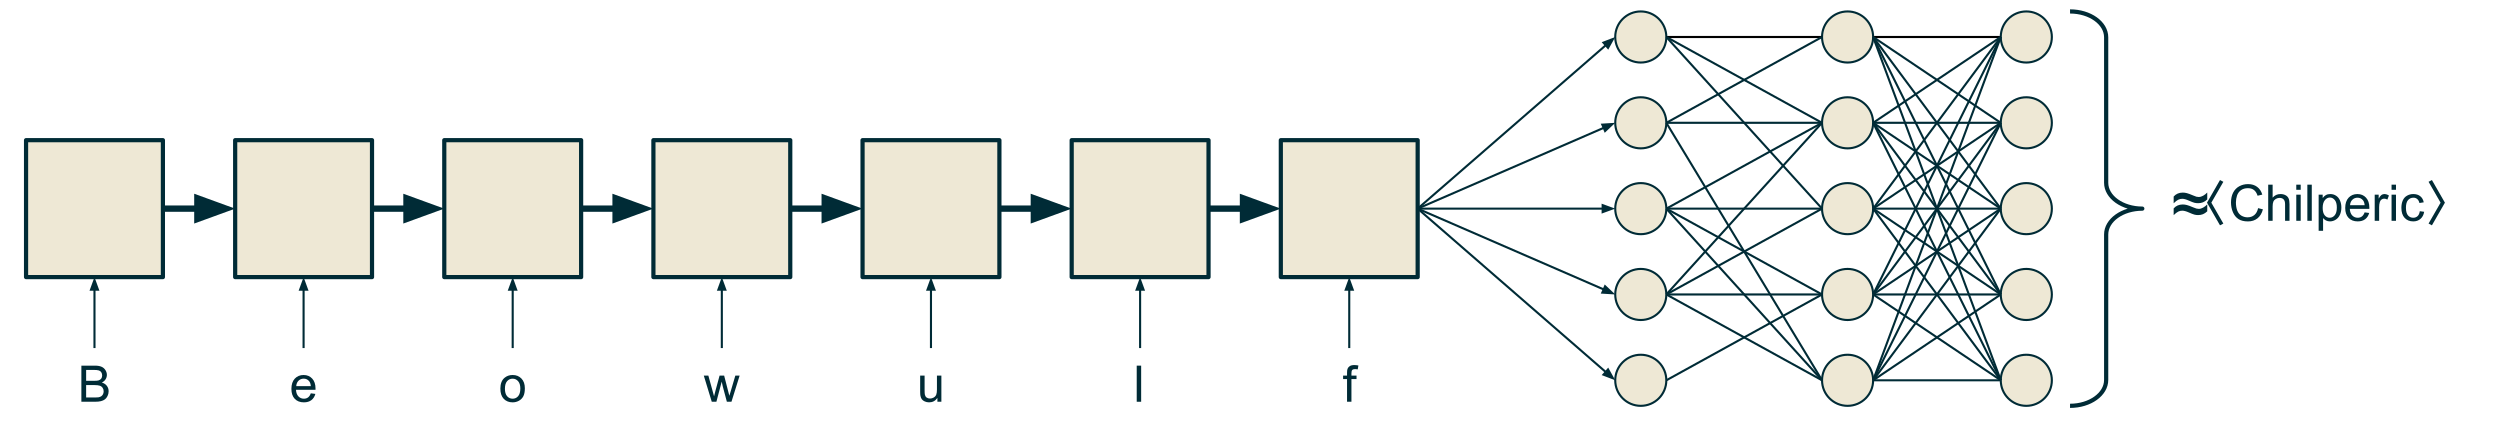
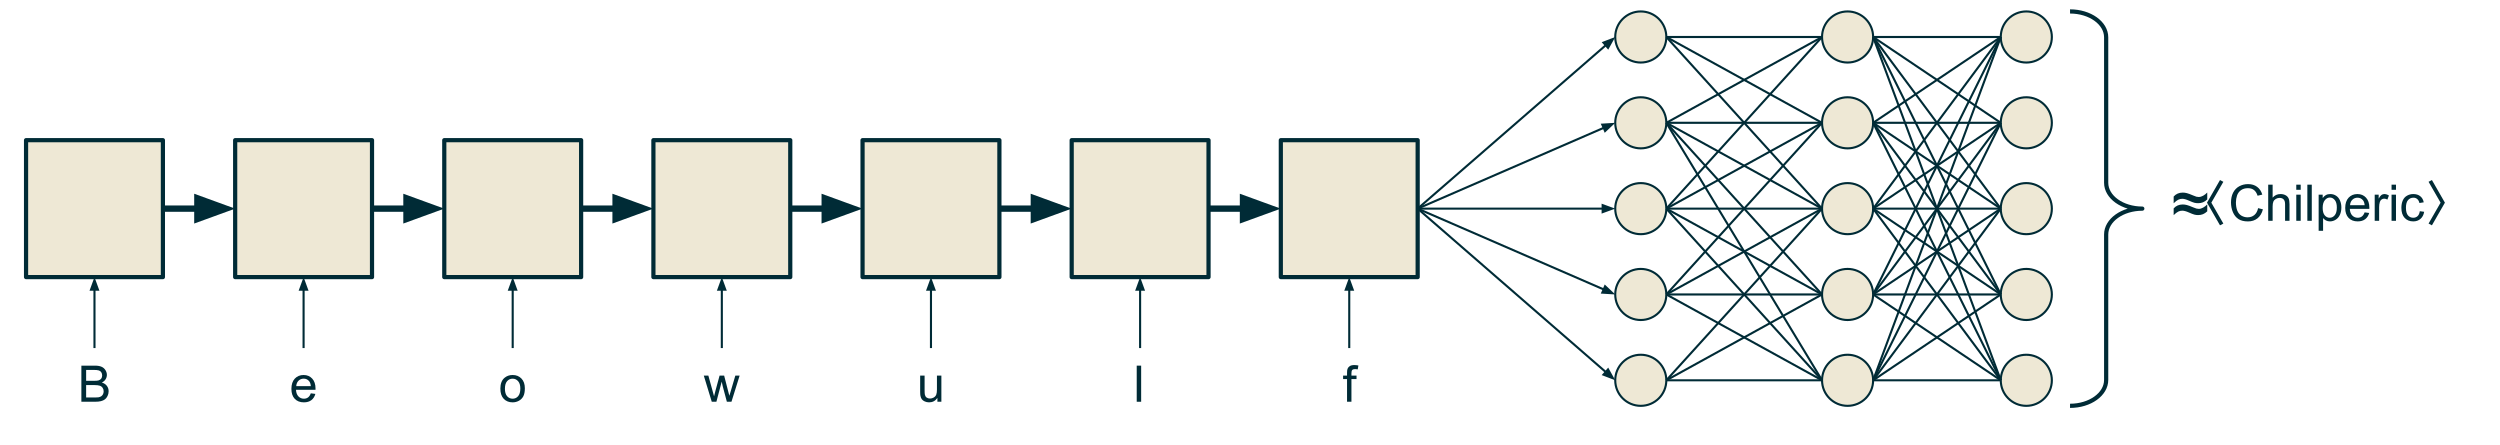
<svg xmlns="http://www.w3.org/2000/svg" version="1.1" viewBox="0.0 0.0 1189.908 211.795" fill="none" stroke="none" stroke-linecap="square" stroke-miterlimit="10">
  <clipPath id="p.0">
    <path d="m0 0l1189.908 0l0 211.795l-1189.908 0l0 -211.795z" clip-rule="nonzero" />
  </clipPath>
  <g clip-path="url(#p.0)">
    <path fill="#000000" fill-opacity="0.0" d="m0 0l1189.908 0l0 211.795l-1189.908 0z" fill-rule="evenodd" />
    <path fill="#eee8d5" d="m12.402 66.72l65.134 0l0 65.165l-65.134 0z" fill-rule="evenodd" />
    <path stroke="#002b36" stroke-width="2.0" stroke-linejoin="round" stroke-linecap="butt" d="m12.402 66.72l65.134 0l0 65.165l-65.134 0z" fill-rule="evenodd" />
    <path fill="#000000" fill-opacity="0.0" d="m44.969 165.681l0 -33.795" fill-rule="evenodd" />
    <path stroke="#002b36" stroke-width="1.0" stroke-linejoin="round" stroke-linecap="butt" d="m44.969 165.681l0 -27.795" fill-rule="evenodd" />
    <path fill="#002b36" stroke="#002b36" stroke-width="1.0" stroke-linecap="butt" d="m46.62 137.886l-1.652 -4.538l-1.652 4.538z" fill-rule="evenodd" />
    <path fill="#000000" fill-opacity="0.0" d="m77.535 99.303l34.394 0" fill-rule="evenodd" />
    <path stroke="#002b36" stroke-width="3.0" stroke-linejoin="round" stroke-linecap="butt" d="m77.535 99.303l16.394 0" fill-rule="evenodd" />
    <path fill="#002b36" stroke="#002b36" stroke-width="3.0" stroke-linecap="butt" d="m93.929 104.258l13.614 -4.955l-13.614 -4.955z" fill-rule="evenodd" />
    <path fill="#000000" fill-opacity="0.0" d="m14.592 159.181l60.756 0l0 29.669l-60.756 0z" fill-rule="evenodd" />
    <path fill="#002b36" d="m38.731 191.221l0 -17.188l6.438 0q1.969 0 3.156 0.531q1.188 0.516 1.859 1.609q0.688 1.078 0.688 2.266q0 1.094 -0.609 2.078q-0.594 0.969 -1.797 1.562q1.562 0.453 2.391 1.562q0.844 1.094 0.844 2.594q0 1.203 -0.516 2.25q-0.5 1.031 -1.25 1.594q-0.75 0.562 -1.891 0.859q-1.125 0.281 -2.766 0.281l-6.547 0zm2.266 -9.969l3.719 0q1.516 0 2.172 -0.188q0.859 -0.266 1.297 -0.859q0.438 -0.594 0.438 -1.5q0 -0.859 -0.406 -1.5q-0.406 -0.656 -1.172 -0.891q-0.766 -0.25 -2.609 -0.25l-3.438 0l0 5.188zm0 7.938l4.281 0q1.094 0 1.547 -0.078q0.781 -0.141 1.312 -0.469q0.531 -0.328 0.859 -0.953q0.344 -0.625 0.344 -1.453q0 -0.953 -0.5 -1.656q-0.484 -0.719 -1.359 -1.0q-0.875 -0.297 -2.516 -0.297l-3.969 0l0 5.906z" fill-rule="nonzero" />
    <path fill="#eee8d5" d="m211.458 66.72l65.134 0l0 65.165l-65.134 0z" fill-rule="evenodd" />
    <path stroke="#002b36" stroke-width="2.0" stroke-linejoin="round" stroke-linecap="butt" d="m211.458 66.72l65.134 0l0 65.165l-65.134 0z" fill-rule="evenodd" />
    <path fill="#000000" fill-opacity="0.0" d="m244.025 165.681l0 -33.795" fill-rule="evenodd" />
    <path stroke="#002b36" stroke-width="1.0" stroke-linejoin="round" stroke-linecap="butt" d="m244.025 165.681l0 -27.795" fill-rule="evenodd" />
    <path fill="#002b36" stroke="#002b36" stroke-width="1.0" stroke-linecap="butt" d="m245.676 137.886l-1.652 -4.538l-1.652 4.538z" fill-rule="evenodd" />
    <path fill="#000000" fill-opacity="0.0" d="m276.591 99.303l34.394 0" fill-rule="evenodd" />
    <path stroke="#002b36" stroke-width="3.0" stroke-linejoin="round" stroke-linecap="butt" d="m276.591 99.303l16.394 0" fill-rule="evenodd" />
    <path fill="#002b36" stroke="#002b36" stroke-width="3.0" stroke-linecap="butt" d="m292.985 104.258l13.614 -4.955l-13.614 -4.955z" fill-rule="evenodd" />
    <path fill="#000000" fill-opacity="0.0" d="m220.237 159.181l47.591 0l0 29.669l-47.591 0z" fill-rule="evenodd" />
    <path fill="#002b36" d="m238.155 185.002q0 -3.469 1.922 -5.125q1.609 -1.391 3.922 -1.391q2.562 0 4.188 1.688q1.625 1.688 1.625 4.641q0 2.406 -0.719 3.781q-0.719 1.375 -2.094 2.141q-1.375 0.766 -3.0 0.766q-2.625 0 -4.234 -1.672q-1.609 -1.688 -1.609 -4.828zm2.172 0q0 2.391 1.031 3.578q1.047 1.188 2.641 1.188q1.562 0 2.609 -1.188q1.047 -1.203 1.047 -3.656q0 -2.312 -1.062 -3.5q-1.047 -1.188 -2.594 -1.188q-1.594 0 -2.641 1.188q-1.031 1.188 -1.031 3.578z" fill-rule="nonzero" />
    <path fill="#eee8d5" d="m310.999 66.72l65.134 0l0 65.165l-65.134 0z" fill-rule="evenodd" />
    <path stroke="#002b36" stroke-width="2.0" stroke-linejoin="round" stroke-linecap="butt" d="m310.999 66.72l65.134 0l0 65.165l-65.134 0z" fill-rule="evenodd" />
    <path fill="#000000" fill-opacity="0.0" d="m343.566 165.681l0 -33.795" fill-rule="evenodd" />
    <path stroke="#002b36" stroke-width="1.0" stroke-linejoin="round" stroke-linecap="butt" d="m343.566 165.681l0 -27.795" fill-rule="evenodd" />
    <path fill="#002b36" stroke="#002b36" stroke-width="1.0" stroke-linecap="butt" d="m345.218 137.886l-1.652 -4.538l-1.652 4.538z" fill-rule="evenodd" />
    <path fill="#000000" fill-opacity="0.0" d="m376.133 99.303l34.394 0" fill-rule="evenodd" />
    <path stroke="#002b36" stroke-width="3.0" stroke-linejoin="round" stroke-linecap="butt" d="m376.133 99.303l16.394 0" fill-rule="evenodd" />
    <path fill="#002b36" stroke="#002b36" stroke-width="3.0" stroke-linecap="butt" d="m392.527 104.258l13.614 -4.955l-13.614 -4.955z" fill-rule="evenodd" />
    <path fill="#000000" fill-opacity="0.0" d="m315.896 159.181l55.339 0l0 29.669l-55.339 0z" fill-rule="evenodd" />
    <path fill="#002b36" d="m338.774 191.221l-3.797 -12.453l2.172 0l1.984 7.188l0.734 2.672q0.047 -0.203 0.641 -2.562l1.984 -7.297l2.172 0l1.859 7.219l0.625 2.391l0.719 -2.406l2.125 -7.203l2.047 0l-3.891 12.453l-2.188 0l-1.984 -7.453l-0.469 -2.125l-2.531 9.578l-2.203 0z" fill-rule="nonzero" />
    <path fill="#eee8d5" d="m410.541 66.72l65.134 0l0 65.165l-65.134 0z" fill-rule="evenodd" />
    <path stroke="#002b36" stroke-width="2.0" stroke-linejoin="round" stroke-linecap="butt" d="m410.541 66.72l65.134 0l0 65.165l-65.134 0z" fill-rule="evenodd" />
    <path fill="#000000" fill-opacity="0.0" d="m443.108 165.681l0 -33.795" fill-rule="evenodd" />
    <path stroke="#002b36" stroke-width="1.0" stroke-linejoin="round" stroke-linecap="butt" d="m443.108 165.681l0 -27.795" fill-rule="evenodd" />
    <path fill="#002b36" stroke="#002b36" stroke-width="1.0" stroke-linecap="butt" d="m444.759 137.886l-1.652 -4.538l-1.652 4.538z" fill-rule="evenodd" />
    <path fill="#000000" fill-opacity="0.0" d="m475.675 99.303l34.394 0" fill-rule="evenodd" />
    <path stroke="#002b36" stroke-width="3.0" stroke-linejoin="round" stroke-linecap="butt" d="m475.675 99.303l16.394 0" fill-rule="evenodd" />
    <path fill="#002b36" stroke="#002b36" stroke-width="3.0" stroke-linecap="butt" d="m492.068 104.258l13.614 -4.955l-13.614 -4.955z" fill-rule="evenodd" />
    <path fill="#000000" fill-opacity="0.0" d="m417.66 159.181l50.898 0l0 29.669l-50.898 0z" fill-rule="evenodd" />
    <path fill="#002b36" d="m446.169 191.221l0 -1.828q-1.453 2.109 -3.938 2.109q-1.109 0 -2.062 -0.422q-0.953 -0.422 -1.422 -1.062q-0.453 -0.641 -0.641 -1.562q-0.141 -0.625 -0.141 -1.969l0 -7.719l2.109 0l0 6.906q0 1.656 0.141 2.234q0.188 0.828 0.828 1.312q0.656 0.469 1.609 0.469q0.938 0 1.766 -0.484q0.844 -0.5 1.188 -1.328q0.344 -0.844 0.344 -2.438l0 -6.672l2.109 0l0 12.453l-1.891 0z" fill-rule="nonzero" />
    <path fill="#eee8d5" d="m510.082 66.72l65.134 0l0 65.165l-65.134 0z" fill-rule="evenodd" />
    <path stroke="#002b36" stroke-width="2.0" stroke-linejoin="round" stroke-linecap="butt" d="m510.082 66.72l65.134 0l0 65.165l-65.134 0z" fill-rule="evenodd" />
    <path fill="#000000" fill-opacity="0.0" d="m542.649 165.681l0 -33.795" fill-rule="evenodd" />
    <path stroke="#002b36" stroke-width="1.0" stroke-linejoin="round" stroke-linecap="butt" d="m542.649 165.681l0 -27.795" fill-rule="evenodd" />
    <path fill="#002b36" stroke="#002b36" stroke-width="1.0" stroke-linecap="butt" d="m544.301 137.886l-1.652 -4.538l-1.652 4.538z" fill-rule="evenodd" />
    <path fill="#000000" fill-opacity="0.0" d="m575.216 99.303l34.394 0" fill-rule="evenodd" />
    <path stroke="#002b36" stroke-width="3.0" stroke-linejoin="round" stroke-linecap="butt" d="m575.216 99.303l16.394 0" fill-rule="evenodd" />
    <path fill="#002b36" stroke="#002b36" stroke-width="3.0" stroke-linecap="butt" d="m591.61 104.258l13.614 -4.955l-13.614 -4.955z" fill-rule="evenodd" />
    <path fill="#000000" fill-opacity="0.0" d="m530.506 159.181l24.315 0l0 29.669l-24.315 0z" fill-rule="evenodd" />
    <path fill="#002b36" d="m541.037 191.221l0 -17.188l2.109 0l0 17.188l-2.109 0z" fill-rule="nonzero" />
    <path fill="#eee8d5" d="m609.624 66.72l65.134 0l0 65.165l-65.134 0z" fill-rule="evenodd" />
    <path stroke="#002b36" stroke-width="2.0" stroke-linejoin="round" stroke-linecap="butt" d="m609.624 66.72l65.134 0l0 65.165l-65.134 0z" fill-rule="evenodd" />
    <path fill="#000000" fill-opacity="0.0" d="m642.191 165.681l0 -33.795" fill-rule="evenodd" />
    <path stroke="#002b36" stroke-width="1.0" stroke-linejoin="round" stroke-linecap="butt" d="m642.191 165.681l0 -27.795" fill-rule="evenodd" />
    <path fill="#002b36" stroke="#002b36" stroke-width="1.0" stroke-linecap="butt" d="m643.843 137.886l-1.652 -4.538l-1.652 4.538z" fill-rule="evenodd" />
    <path fill="#000000" fill-opacity="0.0" d="m674.758 99.303l94.047 -81.701" fill-rule="evenodd" />
    <path stroke="#002b36" stroke-width="1.0" stroke-linejoin="round" stroke-linecap="butt" d="m674.758 99.303l89.518 -77.766" fill-rule="evenodd" />
    <path fill="#002b36" stroke="#002b36" stroke-width="1.0" stroke-linecap="butt" d="m765.359 22.784l2.343 -4.223l-4.509 1.729z" fill-rule="evenodd" />
    <path fill="#000000" fill-opacity="0.0" d="m630.048 159.181l24.315 0l0 29.669l-24.315 0z" fill-rule="evenodd" />
    <path fill="#002b36" d="m641.141 191.221l0 -10.812l-1.875 0l0 -1.641l1.875 0l0 -1.312q0 -1.266 0.219 -1.875q0.297 -0.812 1.062 -1.312q0.781 -0.516 2.156 -0.516q0.891 0 1.969 0.203l-0.312 1.844q-0.656 -0.125 -1.25 -0.125q-0.953 0 -1.359 0.422q-0.391 0.406 -0.391 1.531l0 1.141l2.422 0l0 1.641l-2.422 0l0 10.812l-2.094 0z" fill-rule="nonzero" />
    <path fill="#000000" fill-opacity="0.0" d="m1039.669 76.129l261.732 0l0 40.85l-261.732 0z" fill-rule="evenodd" />
    <path fill="#002b36" d="m1056.638 85.688l1.594 0.844l-5.719 9.938l5.719 9.938l-1.594 0.844l-6.188 -10.781l6.188 -10.781z" fill-rule="nonzero" />
    <path fill="#002b36" d="m1074.779 99.063l2.281 0.578q-0.719 2.797 -2.578 4.281q-1.859 1.469 -4.547 1.469q-2.766 0 -4.516 -1.125q-1.734 -1.141 -2.641 -3.281q-0.906 -2.156 -0.906 -4.609q0 -2.688 1.016 -4.688q1.031 -2.0 2.922 -3.031q1.891 -1.031 4.172 -1.031q2.578 0 4.328 1.312q1.766 1.312 2.453 3.688l-2.234 0.531q-0.609 -1.875 -1.75 -2.734q-1.125 -0.859 -2.844 -0.859q-1.984 0 -3.312 0.953q-1.328 0.953 -1.875 2.547q-0.531 1.594 -0.531 3.297q0 2.188 0.625 3.828q0.641 1.641 1.984 2.453q1.359 0.797 2.922 0.797q1.922 0 3.234 -1.094q1.328 -1.109 1.797 -3.281zm4.801 6.031l0 -17.188l2.109 0l0 6.172q1.484 -1.719 3.734 -1.719q1.375 0 2.391 0.547q1.031 0.547 1.469 1.516q0.438 0.953 0.438 2.781l0 7.891l-2.109 0l0 -7.891q0 -1.578 -0.688 -2.297q-0.688 -0.719 -1.938 -0.719q-0.938 0 -1.766 0.484q-0.828 0.484 -1.188 1.312q-0.344 0.828 -0.344 2.297l0 6.812l-2.109 0zm13.363 -14.75l0 -2.438l2.109 0l0 2.438l-2.109 0zm0 14.75l0 -12.453l2.109 0l0 12.453l-2.109 0zm5.27 0l0 -17.188l2.109 0l0 17.188l-2.109 0zm5.379 4.766l0 -17.219l1.922 0l0 1.625q0.688 -0.953 1.531 -1.422q0.859 -0.484 2.078 -0.484q1.594 0 2.812 0.828q1.219 0.812 1.844 2.312q0.625 1.5 0.625 3.281q0 1.906 -0.688 3.438q-0.688 1.531 -2.0 2.344q-1.297 0.812 -2.734 0.812q-1.062 0 -1.906 -0.438q-0.828 -0.453 -1.375 -1.141l0 6.062l-2.109 0zm1.922 -10.922q0 2.406 0.969 3.562q0.969 1.141 2.359 1.141q1.406 0 2.406 -1.188q1.0 -1.188 1.0 -3.688q0 -2.375 -0.984 -3.562q-0.969 -1.188 -2.328 -1.188q-1.359 0 -2.391 1.266q-1.031 1.25 -1.031 3.656zm19.957 2.141l2.172 0.281q-0.516 1.906 -1.906 2.969q-1.391 1.047 -3.562 1.047q-2.734 0 -4.344 -1.672q-1.594 -1.688 -1.594 -4.734q0 -3.141 1.609 -4.875q1.625 -1.734 4.203 -1.734q2.5 0 4.078 1.703q1.594 1.703 1.594 4.781q0 0.188 -0.016 0.562l-9.281 0q0.109 2.047 1.156 3.141q1.047 1.094 2.609 1.094q1.156 0 1.969 -0.609q0.828 -0.609 1.312 -1.953zm-6.938 -3.406l6.953 0q-0.141 -1.562 -0.797 -2.359q-1.0 -1.219 -2.609 -1.219q-1.453 0 -2.453 0.984q-0.984 0.969 -1.094 2.594zm11.738 7.422l0 -12.453l1.891 0l0 1.891q0.734 -1.328 1.344 -1.75q0.625 -0.422 1.359 -0.422q1.062 0 2.172 0.688l-0.734 1.953q-0.766 -0.453 -1.547 -0.453q-0.688 0 -1.25 0.422q-0.547 0.406 -0.781 1.141q-0.344 1.125 -0.344 2.469l0 6.516l-2.109 0zm8.023 -14.75l0 -2.438l2.109 0l0 2.438l-2.109 0zm0 14.75l0 -12.453l2.109 0l0 12.453l-2.109 0zm13.441 -4.562l2.078 0.266q-0.344 2.156 -1.75 3.375q-1.391 1.203 -3.438 1.203q-2.547 0 -4.109 -1.672q-1.547 -1.672 -1.547 -4.781q0 -2.016 0.672 -3.531q0.672 -1.516 2.031 -2.266q1.359 -0.766 2.969 -0.766q2.031 0 3.312 1.031q1.297 1.031 1.656 2.906l-2.047 0.328q-0.297 -1.266 -1.047 -1.891q-0.734 -0.641 -1.797 -0.641q-1.594 0 -2.594 1.156q-0.984 1.141 -0.984 3.609q0 2.5 0.953 3.641q0.969 1.141 2.516 1.141q1.234 0 2.062 -0.766q0.844 -0.766 1.062 -2.344z" fill-rule="nonzero" />
    <path fill="#002b36" d="m1157.501 107.25l-1.594 -0.844l5.719 -9.938l-5.719 -9.938l1.594 -0.844l6.188 10.781l-6.188 10.781z" fill-rule="nonzero" />
    <path fill="#eee8d5" d="m111.929 66.72l65.134 0l0 65.165l-65.134 0z" fill-rule="evenodd" />
    <path stroke="#002b36" stroke-width="2.0" stroke-linejoin="round" stroke-linecap="butt" d="m111.929 66.72l65.134 0l0 65.165l-65.134 0z" fill-rule="evenodd" />
    <path fill="#000000" fill-opacity="0.0" d="m144.496 165.681l0 -33.795" fill-rule="evenodd" />
    <path stroke="#002b36" stroke-width="1.0" stroke-linejoin="round" stroke-linecap="butt" d="m144.496 165.681l0 -27.795" fill-rule="evenodd" />
    <path fill="#002b36" stroke="#002b36" stroke-width="1.0" stroke-linecap="butt" d="m146.148 137.886l-1.652 -4.538l-1.652 4.538z" fill-rule="evenodd" />
    <path fill="#000000" fill-opacity="0.0" d="m177.063 99.303l34.394 0" fill-rule="evenodd" />
    <path stroke="#002b36" stroke-width="3.0" stroke-linejoin="round" stroke-linecap="butt" d="m177.063 99.303l16.394 0" fill-rule="evenodd" />
    <path fill="#002b36" stroke="#002b36" stroke-width="3.0" stroke-linecap="butt" d="m193.457 104.258l13.614 -4.955l-13.614 -4.955z" fill-rule="evenodd" />
    <path fill="#000000" fill-opacity="0.0" d="m119.046 159.181l50.898 0l0 29.669l-50.898 0z" fill-rule="evenodd" />
    <path fill="#002b36" d="m147.93 187.205l2.172 0.281q-0.516 1.906 -1.906 2.969q-1.391 1.047 -3.562 1.047q-2.734 0 -4.344 -1.672q-1.594 -1.688 -1.594 -4.734q0 -3.141 1.609 -4.875q1.625 -1.734 4.203 -1.734q2.5 0 4.078 1.703q1.594 1.703 1.594 4.781q0 0.188 -0.016 0.562l-9.281 0q0.109 2.047 1.156 3.141q1.047 1.094 2.609 1.094q1.156 0 1.969 -0.609q0.828 -0.609 1.312 -1.953zm-6.938 -3.406l6.953 0q-0.141 -1.562 -0.797 -2.359q-1.0 -1.219 -2.609 -1.219q-1.453 0 -2.453 0.984q-0.984 0.969 -1.094 2.594z" fill-rule="nonzero" />
    <path fill="#eee8d5" d="m768.793 99.304l0 0c0 -6.714 5.443 -12.157 12.157 -12.157l0 0c3.224 0 6.317 1.281 8.597 3.561c2.28 2.28 3.561 5.372 3.561 8.597l0 0c0 6.714 -5.443 12.157 -12.157 12.157l0 0c-6.714 0 -12.157 -5.443 -12.157 -12.157z" fill-rule="evenodd" />
    <path stroke="#002b36" stroke-width="1.0" stroke-linejoin="round" stroke-linecap="butt" d="m768.793 99.304l0 0c0 -6.714 5.443 -12.157 12.157 -12.157l0 0c3.224 0 6.317 1.281 8.597 3.561c2.28 2.28 3.561 5.372 3.561 8.597l0 0c0 6.714 -5.443 12.157 -12.157 12.157l0 0c-6.714 0 -12.157 -5.443 -12.157 -12.157z" fill-rule="evenodd" />
    <path fill="#eee8d5" d="m768.793 140.155l0 0c0 -6.714 5.443 -12.157 12.157 -12.157l0 0c3.224 0 6.317 1.281 8.597 3.561c2.28 2.28 3.561 5.372 3.561 8.597l0 0c0 6.714 -5.443 12.157 -12.157 12.157l0 0c-6.714 0 -12.157 -5.443 -12.157 -12.157z" fill-rule="evenodd" />
    <path stroke="#002b36" stroke-width="1.0" stroke-linejoin="round" stroke-linecap="butt" d="m768.793 140.155l0 0c0 -6.714 5.443 -12.157 12.157 -12.157l0 0c3.224 0 6.317 1.281 8.597 3.561c2.28 2.28 3.561 5.372 3.561 8.597l0 0c0 6.714 -5.443 12.157 -12.157 12.157l0 0c-6.714 0 -12.157 -5.443 -12.157 -12.157z" fill-rule="evenodd" />
    <path fill="#eee8d5" d="m768.793 17.604l0 0c0 -6.714 5.443 -12.157 12.157 -12.157l0 0c3.224 0 6.317 1.281 8.597 3.561c2.28 2.28 3.561 5.372 3.561 8.597l0 0c0 6.714 -5.443 12.157 -12.157 12.157l0 0c-6.714 0 -12.157 -5.443 -12.157 -12.157z" fill-rule="evenodd" />
    <path stroke="#002b36" stroke-width="1.0" stroke-linejoin="round" stroke-linecap="butt" d="m768.793 17.604l0 0c0 -6.714 5.443 -12.157 12.157 -12.157l0 0c3.224 0 6.317 1.281 8.597 3.561c2.28 2.28 3.561 5.372 3.561 8.597l0 0c0 6.714 -5.443 12.157 -12.157 12.157l0 0c-6.714 0 -12.157 -5.443 -12.157 -12.157z" fill-rule="evenodd" />
    <path fill="#eee8d5" d="m768.793 58.454l0 0c0 -6.714 5.443 -12.157 12.157 -12.157l0 0c3.224 0 6.317 1.281 8.597 3.561c2.28 2.28 3.561 5.372 3.561 8.597l0 0c0 6.714 -5.443 12.157 -12.157 12.157l0 0c-6.714 0 -12.157 -5.443 -12.157 -12.157z" fill-rule="evenodd" />
    <path stroke="#002b36" stroke-width="1.0" stroke-linejoin="round" stroke-linecap="butt" d="m768.793 58.454l0 0c0 -6.714 5.443 -12.157 12.157 -12.157l0 0c3.224 0 6.317 1.281 8.597 3.561c2.28 2.28 3.561 5.372 3.561 8.597l0 0c0 6.714 -5.443 12.157 -12.157 12.157l0 0c-6.714 0 -12.157 -5.443 -12.157 -12.157z" fill-rule="evenodd" />
    <path fill="#eee8d5" d="m768.793 181.005l0 0c0 -6.714 5.443 -12.157 12.157 -12.157l0 0c3.224 0 6.317 1.281 8.597 3.561c2.28 2.28 3.561 5.372 3.561 8.597l0 0c0 6.714 -5.443 12.157 -12.157 12.157l0 0c-6.714 0 -12.157 -5.443 -12.157 -12.157z" fill-rule="evenodd" />
    <path stroke="#002b36" stroke-width="1.0" stroke-linejoin="round" stroke-linecap="butt" d="m768.793 181.005l0 0c0 -6.714 5.443 -12.157 12.157 -12.157l0 0c3.224 0 6.317 1.281 8.597 3.561c2.28 2.28 3.561 5.372 3.561 8.597l0 0c0 6.714 -5.443 12.157 -12.157 12.157l0 0c-6.714 0 -12.157 -5.443 -12.157 -12.157z" fill-rule="evenodd" />
    <path fill="#000000" fill-opacity="0.0" d="m674.758 99.303l94.047 -40.85" fill-rule="evenodd" />
    <path stroke="#002b36" stroke-width="1.0" stroke-linejoin="round" stroke-linecap="butt" d="m674.758 99.303l88.544 -38.46" fill-rule="evenodd" />
    <path fill="#002b36" stroke="#002b36" stroke-width="1.0" stroke-linecap="butt" d="m763.96 62.358l3.504 -3.323l-4.82 0.293z" fill-rule="evenodd" />
    <path fill="#000000" fill-opacity="0.0" d="m674.758 99.303l94.047 0" fill-rule="evenodd" />
    <path stroke="#002b36" stroke-width="1.0" stroke-linejoin="round" stroke-linecap="butt" d="m674.758 99.303l88.047 0" fill-rule="evenodd" />
    <path fill="#002b36" stroke="#002b36" stroke-width="1.0" stroke-linecap="butt" d="m762.805 100.955l4.538 -1.652l-4.538 -1.652z" fill-rule="evenodd" />
    <path fill="#000000" fill-opacity="0.0" d="m674.758 99.303l94.047 40.85" fill-rule="evenodd" />
    <path stroke="#002b36" stroke-width="1.0" stroke-linejoin="round" stroke-linecap="butt" d="m674.758 99.303l88.544 38.46" fill-rule="evenodd" />
    <path fill="#002b36" stroke="#002b36" stroke-width="1.0" stroke-linecap="butt" d="m762.644 139.278l4.82 0.293l-3.504 -3.323z" fill-rule="evenodd" />
    <path fill="#000000" fill-opacity="0.0" d="m674.758 99.303l94.047 81.701" fill-rule="evenodd" />
    <path stroke="#002b36" stroke-width="1.0" stroke-linejoin="round" stroke-linecap="butt" d="m674.758 99.303l89.518 77.766" fill-rule="evenodd" />
    <path fill="#002b36" stroke="#002b36" stroke-width="1.0" stroke-linecap="butt" d="m763.192 178.316l4.509 1.729l-2.343 -4.223z" fill-rule="evenodd" />
    <path fill="#eee8d5" d="m867.223 99.304l0 0c0 -6.714 5.443 -12.157 12.157 -12.157l0 0c3.224 0 6.317 1.281 8.597 3.561c2.28 2.28 3.561 5.372 3.561 8.597l0 0c0 6.714 -5.443 12.157 -12.158 12.157l0 0c-6.714 0 -12.157 -5.443 -12.157 -12.157z" fill-rule="evenodd" />
    <path stroke="#002b36" stroke-width="1.0" stroke-linejoin="round" stroke-linecap="butt" d="m867.223 99.304l0 0c0 -6.714 5.443 -12.157 12.157 -12.157l0 0c3.224 0 6.317 1.281 8.597 3.561c2.28 2.28 3.561 5.372 3.561 8.597l0 0c0 6.714 -5.443 12.157 -12.158 12.157l0 0c-6.714 0 -12.157 -5.443 -12.157 -12.157z" fill-rule="evenodd" />
    <path fill="#eee8d5" d="m867.223 140.155l0 0c0 -6.714 5.443 -12.157 12.157 -12.157l0 0c3.224 0 6.317 1.281 8.597 3.561c2.28 2.28 3.561 5.372 3.561 8.597l0 0c0 6.714 -5.443 12.157 -12.158 12.157l0 0c-6.714 0 -12.157 -5.443 -12.157 -12.157z" fill-rule="evenodd" />
    <path stroke="#002b36" stroke-width="1.0" stroke-linejoin="round" stroke-linecap="butt" d="m867.223 140.155l0 0c0 -6.714 5.443 -12.157 12.157 -12.157l0 0c3.224 0 6.317 1.281 8.597 3.561c2.28 2.28 3.561 5.372 3.561 8.597l0 0c0 6.714 -5.443 12.157 -12.158 12.157l0 0c-6.714 0 -12.157 -5.443 -12.157 -12.157z" fill-rule="evenodd" />
    <path fill="#eee8d5" d="m867.223 17.604l0 0c0 -6.714 5.443 -12.157 12.157 -12.157l0 0c3.224 0 6.317 1.281 8.597 3.561c2.28 2.28 3.561 5.372 3.561 8.597l0 0c0 6.714 -5.443 12.157 -12.158 12.157l0 0c-6.714 0 -12.157 -5.443 -12.157 -12.157z" fill-rule="evenodd" />
    <path stroke="#002b36" stroke-width="1.0" stroke-linejoin="round" stroke-linecap="butt" d="m867.223 17.604l0 0c0 -6.714 5.443 -12.157 12.157 -12.157l0 0c3.224 0 6.317 1.281 8.597 3.561c2.28 2.28 3.561 5.372 3.561 8.597l0 0c0 6.714 -5.443 12.157 -12.158 12.157l0 0c-6.714 0 -12.157 -5.443 -12.157 -12.157z" fill-rule="evenodd" />
    <path fill="#eee8d5" d="m867.223 58.454l0 0c0 -6.714 5.443 -12.157 12.157 -12.157l0 0c3.224 0 6.317 1.281 8.597 3.561c2.28 2.28 3.561 5.372 3.561 8.597l0 0c0 6.714 -5.443 12.157 -12.158 12.157l0 0c-6.714 0 -12.157 -5.443 -12.157 -12.157z" fill-rule="evenodd" />
    <path stroke="#002b36" stroke-width="1.0" stroke-linejoin="round" stroke-linecap="butt" d="m867.223 58.454l0 0c0 -6.714 5.443 -12.157 12.157 -12.157l0 0c3.224 0 6.317 1.281 8.597 3.561c2.28 2.28 3.561 5.372 3.561 8.597l0 0c0 6.714 -5.443 12.157 -12.158 12.157l0 0c-6.714 0 -12.157 -5.443 -12.157 -12.157z" fill-rule="evenodd" />
    <path fill="#eee8d5" d="m867.223 181.005l0 0c0 -6.714 5.443 -12.157 12.157 -12.157l0 0c3.224 0 6.317 1.281 8.597 3.561c2.28 2.28 3.561 5.372 3.561 8.597l0 0c0 6.714 -5.443 12.157 -12.158 12.157l0 0c-6.714 0 -12.157 -5.443 -12.157 -12.157z" fill-rule="evenodd" />
    <path stroke="#002b36" stroke-width="1.0" stroke-linejoin="round" stroke-linecap="butt" d="m867.223 181.005l0 0c0 -6.714 5.443 -12.157 12.157 -12.157l0 0c3.224 0 6.317 1.281 8.597 3.561c2.28 2.28 3.561 5.372 3.561 8.597l0 0c0 6.714 -5.443 12.157 -12.158 12.157l0 0c-6.714 0 -12.157 -5.443 -12.157 -12.157z" fill-rule="evenodd" />
    <path fill="#000000" fill-opacity="0.0" d="m793.108 17.604l74.11 0" fill-rule="evenodd" />
-     <path stroke="#000000" stroke-width="1.0" stroke-linejoin="round" stroke-linecap="butt" d="m793.108 17.604l74.11 0" fill-rule="evenodd" />
+     <path stroke="#002b36" stroke-width="1.0" stroke-linejoin="round" stroke-linecap="butt" d="m793.108 17.604l74.11 0" fill-rule="evenodd" />
    <path fill="#000000" fill-opacity="0.0" d="m793.108 17.604l74.11 40.85" fill-rule="evenodd" />
    <path stroke="#002b36" stroke-width="1.0" stroke-linejoin="round" stroke-linecap="butt" d="m793.108 17.604l74.11 40.85" fill-rule="evenodd" />
    <path fill="#000000" fill-opacity="0.0" d="m793.108 17.604l74.11 81.701" fill-rule="evenodd" />
    <path stroke="#002b36" stroke-width="1.0" stroke-linejoin="round" stroke-linecap="butt" d="m793.108 17.604l74.11 81.701" fill-rule="evenodd" />
    <path fill="#000000" fill-opacity="0.0" d="m793.108 58.454l74.11 -40.85" fill-rule="evenodd" />
    <path stroke="#002b36" stroke-width="1.0" stroke-linejoin="round" stroke-linecap="butt" d="m793.108 58.454l74.11 -40.85" fill-rule="evenodd" />
    <path fill="#000000" fill-opacity="0.0" d="m793.108 58.454l74.11 0" fill-rule="evenodd" />
    <path stroke="#002b36" stroke-width="1.0" stroke-linejoin="round" stroke-linecap="butt" d="m793.108 58.454l74.11 0" fill-rule="evenodd" />
    <path fill="#000000" fill-opacity="0.0" d="m793.108 58.454l74.11 122.551" fill-rule="evenodd" />
    <path stroke="#002b36" stroke-width="1.0" stroke-linejoin="round" stroke-linecap="butt" d="m793.108 58.454l74.11 122.551" fill-rule="evenodd" />
    <path fill="#000000" fill-opacity="0.0" d="m793.108 140.155l74.11 -81.701" fill-rule="evenodd" />
    <path stroke="#002b36" stroke-width="1.0" stroke-linejoin="round" stroke-linecap="butt" d="m793.108 140.155l74.11 -81.701" fill-rule="evenodd" />
    <path fill="#000000" fill-opacity="0.0" d="m793.108 140.155l74.11 -40.85" fill-rule="evenodd" />
    <path stroke="#002b36" stroke-width="1.0" stroke-linejoin="round" stroke-linecap="butt" d="m793.108 140.155l74.11 -40.85" fill-rule="evenodd" />
    <path fill="#000000" fill-opacity="0.0" d="m793.108 140.155l74.11 0" fill-rule="evenodd" />
    <path stroke="#002b36" stroke-width="1.0" stroke-linejoin="round" stroke-linecap="butt" d="m793.108 140.155l74.11 0" fill-rule="evenodd" />
    <path fill="#000000" fill-opacity="0.0" d="m793.108 140.155l74.11 40.85" fill-rule="evenodd" />
    <path stroke="#002b36" stroke-width="1.0" stroke-linejoin="round" stroke-linecap="butt" d="m793.108 140.155l74.11 40.85" fill-rule="evenodd" />
    <path fill="#000000" fill-opacity="0.0" d="m793.108 181.005l74.11 -40.85" fill-rule="evenodd" />
    <path stroke="#002b36" stroke-width="1.0" stroke-linejoin="round" stroke-linecap="butt" d="m793.108 181.005l74.11 -40.85" fill-rule="evenodd" />
    <path fill="#000000" fill-opacity="0.0" d="m793.108 99.304l74.11 0" fill-rule="evenodd" />
    <path stroke="#002b36" stroke-width="1.0" stroke-linejoin="round" stroke-linecap="butt" d="m793.108 99.304l74.11 0" fill-rule="evenodd" />
    <path fill="#000000" fill-opacity="0.0" d="m793.113 99.304l74.11 -40.85" fill-rule="evenodd" />
    <path stroke="#002b36" stroke-width="1.0" stroke-linejoin="round" stroke-linecap="butt" d="m793.113 99.304l74.11 -40.85" fill-rule="evenodd" />
    <path fill="#000000" fill-opacity="0.0" d="m793.108 99.304l74.11 40.85" fill-rule="evenodd" />
    <path stroke="#002b36" stroke-width="1.0" stroke-linejoin="round" stroke-linecap="butt" d="m793.108 99.304l74.11 40.85" fill-rule="evenodd" />
    <path fill="#000000" fill-opacity="0.0" d="m793.108 99.304l74.11 81.701" fill-rule="evenodd" />
    <path stroke="#002b36" stroke-width="1.0" stroke-linejoin="round" stroke-linecap="butt" d="m793.108 99.304l74.11 81.701" fill-rule="evenodd" />
    <path fill="#eee8d5" d="m952.291 99.304l0 0c0 -6.714 5.443 -12.157 12.157 -12.157l0 0c3.224 0 6.317 1.281 8.597 3.561c2.28 2.28 3.561 5.372 3.561 8.597l0 0c0 6.714 -5.443 12.157 -12.158 12.157l0 0c-6.714 0 -12.157 -5.443 -12.157 -12.157z" fill-rule="evenodd" />
    <path stroke="#002b36" stroke-width="1.0" stroke-linejoin="round" stroke-linecap="butt" d="m952.291 99.304l0 0c0 -6.714 5.443 -12.157 12.157 -12.157l0 0c3.224 0 6.317 1.281 8.597 3.561c2.28 2.28 3.561 5.372 3.561 8.597l0 0c0 6.714 -5.443 12.157 -12.158 12.157l0 0c-6.714 0 -12.157 -5.443 -12.157 -12.157z" fill-rule="evenodd" />
    <path fill="#eee8d5" d="m952.291 140.155l0 0c0 -6.714 5.443 -12.157 12.157 -12.157l0 0c3.224 0 6.317 1.281 8.597 3.561c2.28 2.28 3.561 5.372 3.561 8.597l0 0c0 6.714 -5.443 12.157 -12.158 12.157l0 0c-6.714 0 -12.157 -5.443 -12.157 -12.157z" fill-rule="evenodd" />
    <path stroke="#002b36" stroke-width="1.0" stroke-linejoin="round" stroke-linecap="butt" d="m952.291 140.155l0 0c0 -6.714 5.443 -12.157 12.157 -12.157l0 0c3.224 0 6.317 1.281 8.597 3.561c2.28 2.28 3.561 5.372 3.561 8.597l0 0c0 6.714 -5.443 12.157 -12.158 12.157l0 0c-6.714 0 -12.157 -5.443 -12.157 -12.157z" fill-rule="evenodd" />
    <path fill="#eee8d5" d="m952.291 17.604l0 0c0 -6.714 5.443 -12.157 12.157 -12.157l0 0c3.224 0 6.317 1.281 8.597 3.561c2.28 2.28 3.561 5.372 3.561 8.597l0 0c0 6.714 -5.443 12.157 -12.158 12.157l0 0c-6.714 0 -12.157 -5.443 -12.157 -12.157z" fill-rule="evenodd" />
    <path stroke="#002b36" stroke-width="1.0" stroke-linejoin="round" stroke-linecap="butt" d="m952.291 17.604l0 0c0 -6.714 5.443 -12.157 12.157 -12.157l0 0c3.224 0 6.317 1.281 8.597 3.561c2.28 2.28 3.561 5.372 3.561 8.597l0 0c0 6.714 -5.443 12.157 -12.158 12.157l0 0c-6.714 0 -12.157 -5.443 -12.157 -12.157z" fill-rule="evenodd" />
    <path fill="#eee8d5" d="m952.291 58.454l0 0c0 -6.714 5.443 -12.157 12.157 -12.157l0 0c3.224 0 6.317 1.281 8.597 3.561c2.28 2.28 3.561 5.372 3.561 8.597l0 0c0 6.714 -5.443 12.157 -12.158 12.157l0 0c-6.714 0 -12.157 -5.443 -12.157 -12.157z" fill-rule="evenodd" />
    <path stroke="#002b36" stroke-width="1.0" stroke-linejoin="round" stroke-linecap="butt" d="m952.291 58.454l0 0c0 -6.714 5.443 -12.157 12.157 -12.157l0 0c3.224 0 6.317 1.281 8.597 3.561c2.28 2.28 3.561 5.372 3.561 8.597l0 0c0 6.714 -5.443 12.157 -12.158 12.157l0 0c-6.714 0 -12.157 -5.443 -12.157 -12.157z" fill-rule="evenodd" />
    <path fill="#eee8d5" d="m952.291 181.005l0 0c0 -6.714 5.443 -12.157 12.157 -12.157l0 0c3.224 0 6.317 1.281 8.597 3.561c2.28 2.28 3.561 5.372 3.561 8.597l0 0c0 6.714 -5.443 12.157 -12.158 12.157l0 0c-6.714 0 -12.157 -5.443 -12.157 -12.157z" fill-rule="evenodd" />
    <path stroke="#002b36" stroke-width="1.0" stroke-linejoin="round" stroke-linecap="butt" d="m952.291 181.005l0 0c0 -6.714 5.443 -12.157 12.157 -12.157l0 0c3.224 0 6.317 1.281 8.597 3.561c2.28 2.28 3.561 5.372 3.561 8.597l0 0c0 6.714 -5.443 12.157 -12.158 12.157l0 0c-6.714 0 -12.157 -5.443 -12.157 -12.157z" fill-rule="evenodd" />
    <path fill="#000000" fill-opacity="0.0" d="m891.538 17.604l60.756 0" fill-rule="evenodd" />
-     <path stroke="#000000" stroke-width="1.0" stroke-linejoin="round" stroke-linecap="butt" d="m891.538 17.604l60.756 0" fill-rule="evenodd" />
+     <path stroke="#002b36" stroke-width="1.0" stroke-linejoin="round" stroke-linecap="butt" d="m891.538 17.604l60.756 0" fill-rule="evenodd" />
    <path fill="#000000" fill-opacity="0.0" d="m891.538 17.604l60.756 40.85" fill-rule="evenodd" />
    <path stroke="#002b36" stroke-width="1.0" stroke-linejoin="round" stroke-linecap="butt" d="m891.538 17.604l60.756 40.85" fill-rule="evenodd" />
    <path fill="#000000" fill-opacity="0.0" d="m891.538 17.604l60.756 81.701" fill-rule="evenodd" />
    <path stroke="#002b36" stroke-width="1.0" stroke-linejoin="round" stroke-linecap="butt" d="m891.538 17.604l60.756 81.701" fill-rule="evenodd" />
    <path fill="#000000" fill-opacity="0.0" d="m891.538 17.604l60.756 122.551" fill-rule="evenodd" />
    <path stroke="#002b36" stroke-width="1.0" stroke-linejoin="round" stroke-linecap="butt" d="m891.538 17.604l60.756 122.551" fill-rule="evenodd" />
    <path fill="#000000" fill-opacity="0.0" d="m891.538 17.604l60.756 163.402" fill-rule="evenodd" />
    <path stroke="#002b36" stroke-width="1.0" stroke-linejoin="round" stroke-linecap="butt" d="m891.538 17.604l60.756 163.402" fill-rule="evenodd" />
    <path fill="#000000" fill-opacity="0.0" d="m891.538 58.454l60.756 -40.85" fill-rule="evenodd" />
    <path stroke="#002b36" stroke-width="1.0" stroke-linejoin="round" stroke-linecap="butt" d="m891.538 58.454l60.756 -40.85" fill-rule="evenodd" />
    <path fill="#000000" fill-opacity="0.0" d="m891.538 58.454l60.756 0" fill-rule="evenodd" />
    <path stroke="#002b36" stroke-width="1.0" stroke-linejoin="round" stroke-linecap="butt" d="m891.538 58.454l60.756 0" fill-rule="evenodd" />
    <path fill="#000000" fill-opacity="0.0" d="m891.538 58.454l60.756 40.85" fill-rule="evenodd" />
    <path stroke="#002b36" stroke-width="1.0" stroke-linejoin="round" stroke-linecap="butt" d="m891.538 58.454l60.756 40.85" fill-rule="evenodd" />
    <path fill="#000000" fill-opacity="0.0" d="m891.538 58.454l60.756 81.701" fill-rule="evenodd" />
    <path stroke="#002b36" stroke-width="1.0" stroke-linejoin="round" stroke-linecap="butt" d="m891.538 58.454l60.756 81.701" fill-rule="evenodd" />
    <path fill="#000000" fill-opacity="0.0" d="m891.538 58.454l60.756 122.551" fill-rule="evenodd" />
    <path stroke="#002b36" stroke-width="1.0" stroke-linejoin="round" stroke-linecap="butt" d="m891.538 58.454l60.756 122.551" fill-rule="evenodd" />
    <path fill="#000000" fill-opacity="0.0" d="m891.538 99.304l60.756 0" fill-rule="evenodd" />
    <path stroke="#002b36" stroke-width="1.0" stroke-linejoin="round" stroke-linecap="butt" d="m891.538 99.304l60.756 0" fill-rule="evenodd" />
    <path fill="#000000" fill-opacity="0.0" d="m891.538 99.304l60.756 40.85" fill-rule="evenodd" />
    <path stroke="#002b36" stroke-width="1.0" stroke-linejoin="round" stroke-linecap="butt" d="m891.538 99.304l60.756 40.85" fill-rule="evenodd" />
    <path fill="#000000" fill-opacity="0.0" d="m891.538 99.304l60.756 -40.85" fill-rule="evenodd" />
    <path stroke="#002b36" stroke-width="1.0" stroke-linejoin="round" stroke-linecap="butt" d="m891.538 99.304l60.756 -40.85" fill-rule="evenodd" />
    <path fill="#000000" fill-opacity="0.0" d="m891.538 99.304l60.756 -81.701" fill-rule="evenodd" />
    <path stroke="#002b36" stroke-width="1.0" stroke-linejoin="round" stroke-linecap="butt" d="m891.538 99.304l60.756 -81.701" fill-rule="evenodd" />
    <path fill="#000000" fill-opacity="0.0" d="m891.538 99.304l60.756 81.701" fill-rule="evenodd" />
    <path stroke="#002b36" stroke-width="1.0" stroke-linejoin="round" stroke-linecap="butt" d="m891.538 99.304l60.756 81.701" fill-rule="evenodd" />
    <path fill="#000000" fill-opacity="0.0" d="m891.538 140.155l60.756 -122.551" fill-rule="evenodd" />
    <path stroke="#002b36" stroke-width="1.0" stroke-linejoin="round" stroke-linecap="butt" d="m891.538 140.155l60.756 -122.551" fill-rule="evenodd" />
    <path fill="#000000" fill-opacity="0.0" d="m891.538 140.155l60.756 -81.701" fill-rule="evenodd" />
    <path stroke="#002b36" stroke-width="1.0" stroke-linejoin="round" stroke-linecap="butt" d="m891.538 140.155l60.756 -81.701" fill-rule="evenodd" />
    <path fill="#000000" fill-opacity="0.0" d="m891.538 140.155l60.756 -40.85" fill-rule="evenodd" />
    <path stroke="#002b36" stroke-width="1.0" stroke-linejoin="round" stroke-linecap="butt" d="m891.538 140.155l60.756 -40.85" fill-rule="evenodd" />
    <path fill="#000000" fill-opacity="0.0" d="m891.538 140.155l60.756 0" fill-rule="evenodd" />
    <path stroke="#002b36" stroke-width="1.0" stroke-linejoin="round" stroke-linecap="butt" d="m891.538 140.155l60.756 0" fill-rule="evenodd" />
    <path fill="#000000" fill-opacity="0.0" d="m891.538 140.155l60.756 40.85" fill-rule="evenodd" />
    <path stroke="#002b36" stroke-width="1.0" stroke-linejoin="round" stroke-linecap="butt" d="m891.538 140.155l60.756 40.85" fill-rule="evenodd" />
    <path fill="#000000" fill-opacity="0.0" d="m891.538 181.005l60.756 -163.402" fill-rule="evenodd" />
    <path stroke="#002b36" stroke-width="1.0" stroke-linejoin="round" stroke-linecap="butt" d="m891.538 181.005l60.756 -163.402" fill-rule="evenodd" />
    <path fill="#000000" fill-opacity="0.0" d="m891.538 181.005l60.756 -122.551" fill-rule="evenodd" />
    <path stroke="#002b36" stroke-width="1.0" stroke-linejoin="round" stroke-linecap="butt" d="m891.538 181.005l60.756 -122.551" fill-rule="evenodd" />
    <path fill="#000000" fill-opacity="0.0" d="m891.538 181.005l60.756 -81.701" fill-rule="evenodd" />
    <path stroke="#002b36" stroke-width="1.0" stroke-linejoin="round" stroke-linecap="butt" d="m891.538 181.005l60.756 -81.701" fill-rule="evenodd" />
    <path fill="#000000" fill-opacity="0.0" d="m891.538 181.005l60.756 -40.85" fill-rule="evenodd" />
    <path stroke="#002b36" stroke-width="1.0" stroke-linejoin="round" stroke-linecap="butt" d="m891.538 181.005l60.756 -40.85" fill-rule="evenodd" />
    <path fill="#000000" fill-opacity="0.0" d="m891.538 181.005l60.756 0" fill-rule="evenodd" />
    <path stroke="#002b36" stroke-width="1.0" stroke-linejoin="round" stroke-linecap="butt" d="m891.538 181.005l60.756 0" fill-rule="evenodd" />
    <path fill="#000000" fill-opacity="0.0" d="m985.262 5.446l0 0c9.498 0 17.197 5.515 17.197 12.317l0 69.223c0 6.803 7.699 12.317 17.197 12.317l0 0c-9.498 0 -17.197 5.515 -17.197 12.317l0 69.223c0 6.803 -7.699 12.317 -17.197 12.317z" fill-rule="evenodd" />
    <path fill="#000000" fill-opacity="0.0" d="m985.262 5.446l0 0c9.498 0 17.197 5.515 17.197 12.317l0 69.223c0 6.803 7.699 12.317 17.197 12.317l0 0c-9.498 0 -17.197 5.515 -17.197 12.317l0 69.223c0 6.803 -7.699 12.317 -17.197 12.317" fill-rule="evenodd" />
    <path stroke="#002b36" stroke-width="2.0" stroke-linejoin="round" stroke-linecap="butt" d="m985.262 5.446l0 0c9.498 0 17.197 5.515 17.197 12.317l0 69.223c0 6.803 7.699 12.317 17.197 12.317l0 0c-9.498 0 -17.197 5.515 -17.197 12.317l0 69.223c0 6.803 -7.699 12.317 -17.197 12.317" fill-rule="evenodd" />
    <path fill="#000000" fill-opacity="0.0" d="m1012.189 84.396l60.756 0l0 24.315l-60.756 0z" fill-rule="evenodd" />
    <path fill="#002b36" d="m1034.582 96.743l0 -3.203q1.656 -1.875 4.344 -1.875q0.938 0 1.953 0.266q1.031 0.266 2.953 1.094q1.078 0.469 1.609 0.609q0.547 0.125 1.094 0.125q1.016 0 2.094 -0.609q1.094 -0.609 1.938 -1.531l0 3.312q-1.0 0.938 -2.031 1.359q-1.016 0.422 -2.297 0.422q-0.938 0 -1.781 -0.203q-0.844 -0.219 -2.703 -1.047q-1.859 -0.844 -3.094 -0.844q-1.0 0 -1.891 0.438q-0.875 0.422 -2.188 1.688zm0 5.656l0 -3.203q1.656 -1.875 4.344 -1.875q0.938 0 1.953 0.266q1.031 0.266 2.953 1.094q1.078 0.453 1.609 0.594q0.547 0.141 1.094 0.141q1.016 0 2.094 -0.609q1.094 -0.609 1.938 -1.531l0 3.312q-1.0 0.938 -2.031 1.359q-1.016 0.422 -2.297 0.422q-0.938 0 -1.781 -0.219q-0.844 -0.219 -2.703 -1.047q-1.859 -0.828 -3.094 -0.828q-1.0 0 -1.891 0.438q-0.875 0.422 -2.188 1.688z" fill-rule="nonzero" />
+     <path fill="#000000" fill-opacity="0.0" d="m793.108 181.005l74.11 0" fill-rule="evenodd" />
+     <path stroke="#002b36" stroke-width="1.0" stroke-linejoin="round" stroke-linecap="butt" d="m793.108 181.005l74.11 0" fill-rule="evenodd" />
+     <path fill="#000000" fill-opacity="0.0" d="m793.108 181.005l74.11 -81.701" fill-rule="evenodd" />
+     <path stroke="#002b36" stroke-width="1.0" stroke-linejoin="round" stroke-linecap="butt" d="m793.108 181.005l74.11 -81.701" fill-rule="evenodd" />
+     <path fill="#000000" fill-opacity="0.0" d="m867.223 17.604l-74.11 81.701" fill-rule="evenodd" />
+     <path stroke="#002b36" stroke-width="1.0" stroke-linejoin="round" stroke-linecap="butt" d="m867.223 17.604l-74.11 81.701" fill-rule="evenodd" />
+     <path fill="#000000" fill-opacity="0.0" d="m793.108 58.454l74.11 40.85" fill-rule="evenodd" />
+     <path stroke="#002b36" stroke-width="1.0" stroke-linejoin="round" stroke-linecap="butt" d="m793.108 58.454l74.11 40.85" fill-rule="evenodd" />
+     <path fill="#000000" fill-opacity="0.0" d="m867.223 140.155l-74.11 -81.701" fill-rule="evenodd" />
+     <path stroke="#002b36" stroke-width="1.0" stroke-linejoin="round" stroke-linecap="butt" d="m867.223 140.155l-74.11 -81.701" fill-rule="evenodd" />
  </g>
</svg>
